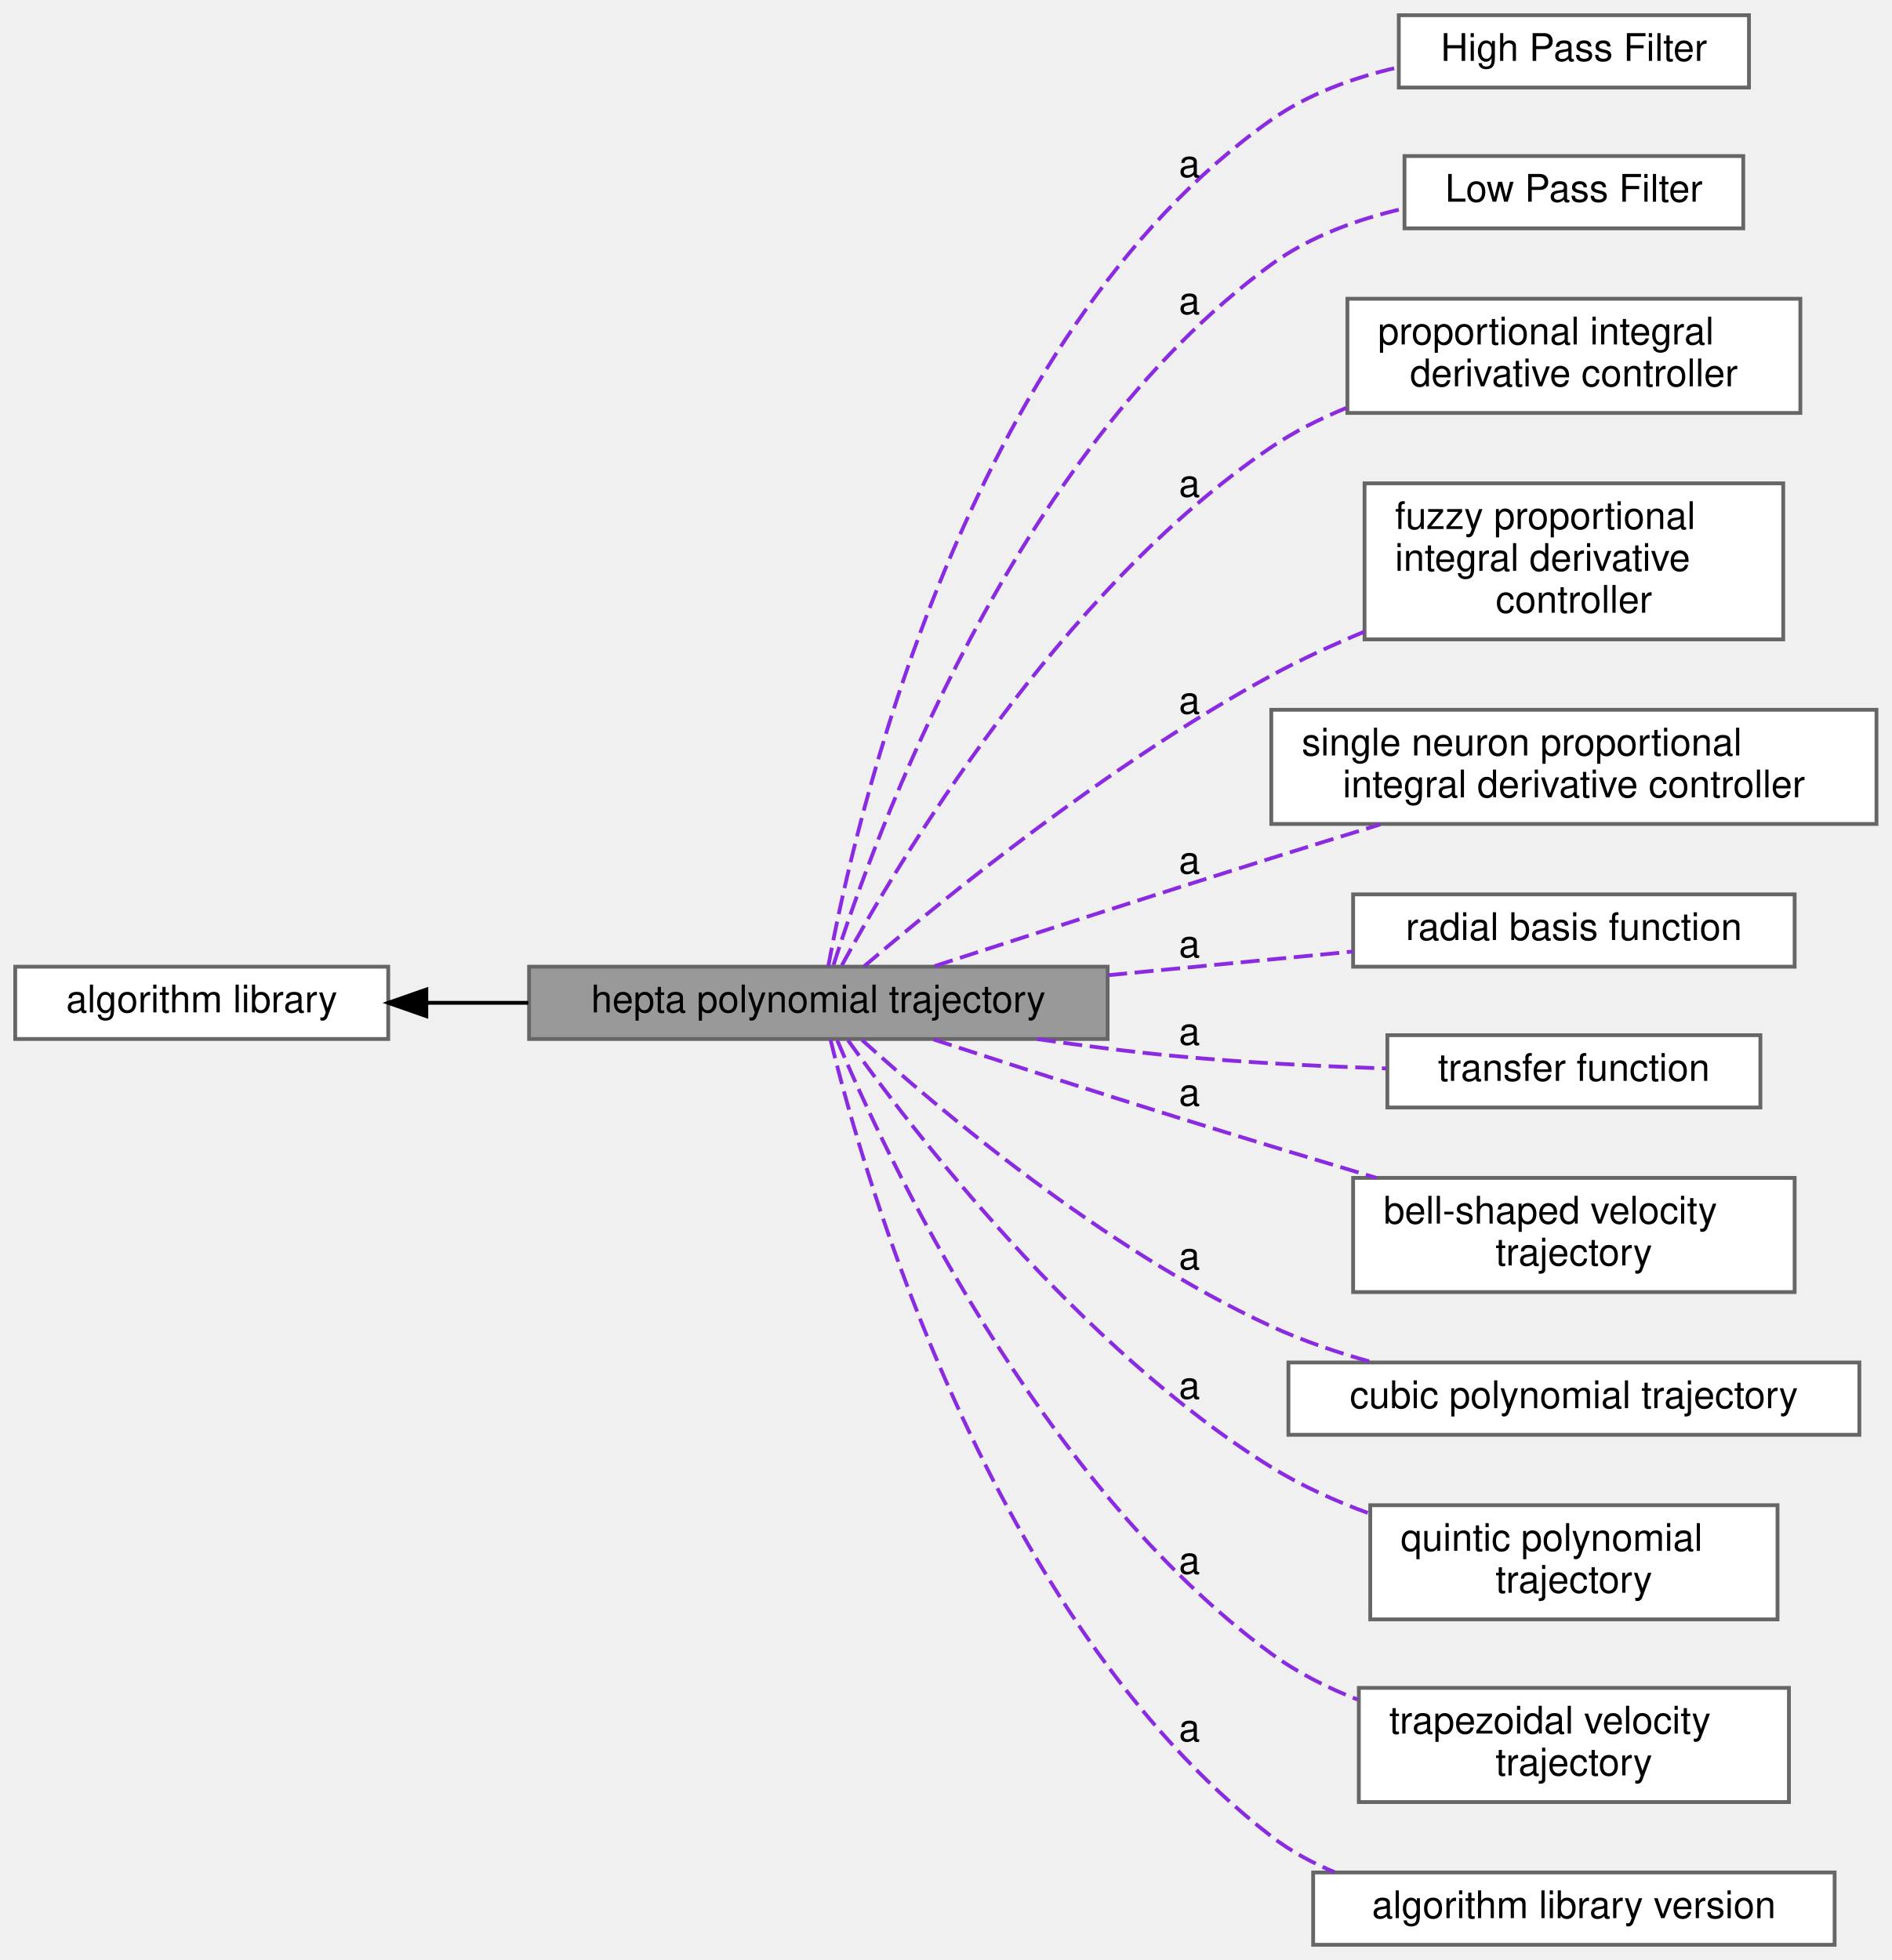
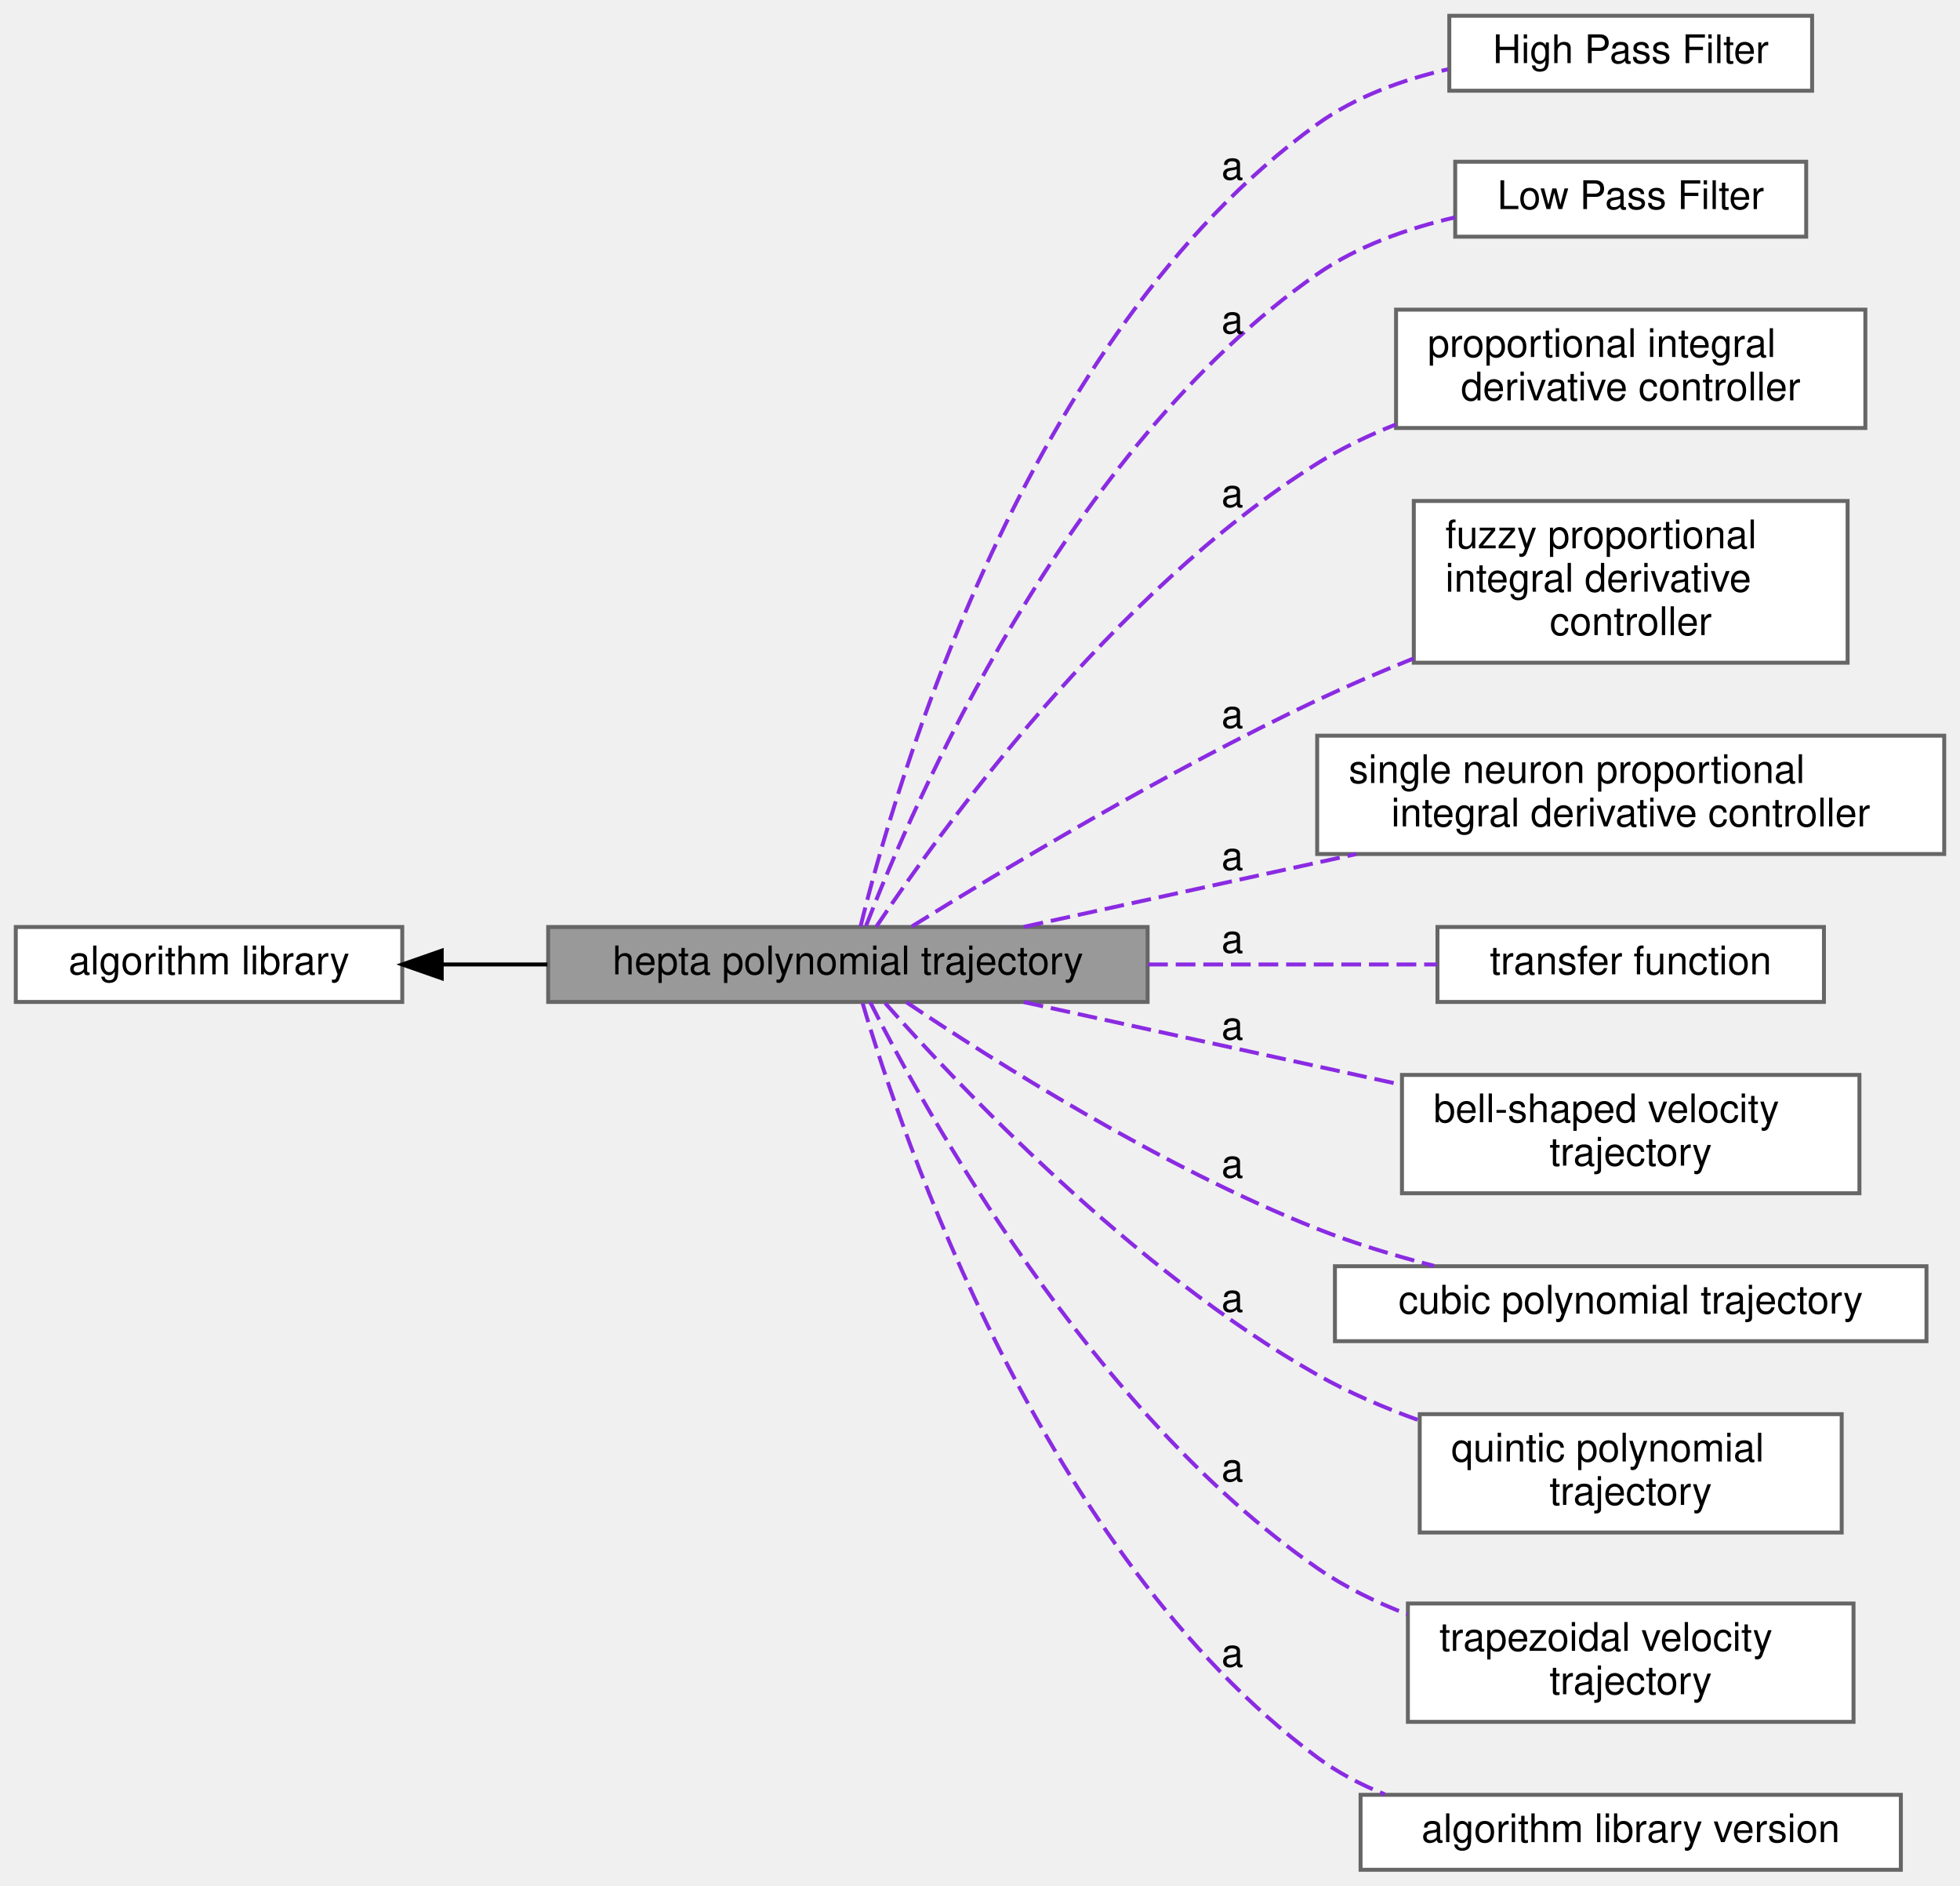
- <svg xmlns="http://www.w3.org/2000/svg" xmlns:xlink="http://www.w3.org/1999/xlink" width="497pt" height="515pt" viewBox="0.00 0.00 497.00 515.00">
-   <g id="graph0" class="graph" transform="scale(1 1) rotate(0) translate(4 511)">
+ <svg xmlns="http://www.w3.org/2000/svg" xmlns:xlink="http://www.w3.org/1999/xlink" width="497pt" height="478pt" viewBox="0.00 0.00 497.00 478.00">
+   <g id="graph0" class="graph" transform="scale(1 1) rotate(0) translate(4 474)">
    <g id="Node000002" class="node">
      <g id="a_Node000002">
        <a xlink:href="../../df/d91/group__A.html" target="_top" xlink:title=" ">
-           <polygon fill="white" stroke="#666666" points="98,-257 0,-257 0,-238 98,-238 98,-257" />
-           <text text-anchor="middle" x="49" y="-245" font-family="Helvetica,sans-Serif" font-size="10.00">algorithm library</text>
+           <polygon fill="white" stroke="#666666" points="98,-239 0,-239 0,-220 98,-220 98,-239" />
+           <text text-anchor="middle" x="49" y="-227" font-family="Helvetica,sans-Serif" font-size="10.00">algorithm library</text>
        </a>
      </g>
    </g>
    <g id="Node000001" class="node">
      <g id="a_Node000001">
        <a xlink:title=" ">
-           <polygon fill="#999999" stroke="#666666" points="287,-257 135,-257 135,-238 287,-238 287,-257" />
-           <text text-anchor="middle" x="211" y="-245" font-family="Helvetica,sans-Serif" font-size="10.00">hepta polynomial trajectory</text>
+           <polygon fill="#999999" stroke="#666666" points="287,-239 135,-239 135,-220 287,-220 287,-239" />
+           <text text-anchor="middle" x="211" y="-227" font-family="Helvetica,sans-Serif" font-size="10.00">hepta polynomial trajectory</text>
        </a>
      </g>
    </g>
    <g id="edge1" class="edge">
-       <path fill="none" stroke="black" d="M108.02,-247.5C116.72,-247.5 125.8,-247.5 134.79,-247.5" />
-       <polygon fill="black" stroke="black" points="108.01,-244 98.01,-247.5 108.01,-251 108.01,-244" />
+       <path fill="none" stroke="black" d="M108.02,-229.5C116.72,-229.5 125.8,-229.5 134.79,-229.5" />
+       <polygon fill="black" stroke="black" points="108.01,-226 98.01,-229.5 108.01,-233 108.01,-226" />
    </g>
    <g id="Node000003" class="node">
      <g id="a_Node000003">
        <a xlink:href="../../dd/d71/group__A__HPF.html" target="_top" xlink:title=" ">
-           <polygon fill="white" stroke="#666666" points="455.5,-507 363.5,-507 363.5,-488 455.5,-488 455.5,-507" />
-           <text text-anchor="middle" x="409.5" y="-495" font-family="Helvetica,sans-Serif" font-size="10.00">High Pass Filter</text>
+           <polygon fill="white" stroke="#666666" points="455.5,-470 363.5,-470 363.5,-451 455.5,-451 455.5,-470" />
+           <text text-anchor="middle" x="409.5" y="-458" font-family="Helvetica,sans-Serif" font-size="10.00">High Pass Filter</text>
        </a>
      </g>
    </g>
    <g id="Node000004" class="node">
      <g id="a_Node000004">
        <a xlink:href="../../df/d27/group__A__LPF.html" target="_top" xlink:title=" ">
-           <polygon fill="white" stroke="#666666" points="454,-470 365,-470 365,-451 454,-451 454,-470" />
-           <text text-anchor="middle" x="409.5" y="-458" font-family="Helvetica,sans-Serif" font-size="10.00">Low Pass Filter</text>
+           <polygon fill="white" stroke="#666666" points="454,-433 365,-433 365,-414 454,-414 454,-433" />
+           <text text-anchor="middle" x="409.5" y="-421" font-family="Helvetica,sans-Serif" font-size="10.00">Low Pass Filter</text>
        </a>
      </g>
    </g>
    <g id="Node000005" class="node">
      <g id="a_Node000005">
        <a xlink:href="../../d8/da8/group__A__PID.html" target="_top" xlink:title=" ">
-           <polygon fill="white" stroke="#666666" points="469,-432.5 350,-432.5 350,-402.5 469,-402.5 469,-432.5" />
-           <text text-anchor="start" x="358" y="-420.5" font-family="Helvetica,sans-Serif" font-size="10.00">proportional integral</text>
-           <text text-anchor="middle" x="409.5" y="-409.5" font-family="Helvetica,sans-Serif" font-size="10.00"> derivative controller</text>
+           <polygon fill="white" stroke="#666666" points="469,-395.5 350,-395.5 350,-365.5 469,-365.5 469,-395.5" />
+           <text text-anchor="start" x="358" y="-383.5" font-family="Helvetica,sans-Serif" font-size="10.00">proportional integral</text>
+           <text text-anchor="middle" x="409.5" y="-372.5" font-family="Helvetica,sans-Serif" font-size="10.00"> derivative controller</text>
        </a>
      </g>
    </g>
    <g id="Node000006" class="node">
      <g id="a_Node000006">
        <a xlink:href="../../dc/db1/group__A__PID__FUZZY.html" target="_top" xlink:title=" ">
-           <polygon fill="white" stroke="#666666" points="464.5,-384 354.5,-384 354.5,-343 464.5,-343 464.5,-384" />
-           <text text-anchor="start" x="362.5" y="-372" font-family="Helvetica,sans-Serif" font-size="10.00">fuzzy proportional</text>
-           <text text-anchor="start" x="362.5" y="-361" font-family="Helvetica,sans-Serif" font-size="10.00"> integral derivative</text>
-           <text text-anchor="middle" x="409.5" y="-350" font-family="Helvetica,sans-Serif" font-size="10.00"> controller</text>
+           <polygon fill="white" stroke="#666666" points="464.5,-347 354.5,-347 354.5,-306 464.5,-306 464.5,-347" />
+           <text text-anchor="start" x="362.5" y="-335" font-family="Helvetica,sans-Serif" font-size="10.00">fuzzy proportional</text>
+           <text text-anchor="start" x="362.5" y="-324" font-family="Helvetica,sans-Serif" font-size="10.00"> integral derivative</text>
+           <text text-anchor="middle" x="409.5" y="-313" font-family="Helvetica,sans-Serif" font-size="10.00"> controller</text>
        </a>
      </g>
    </g>
    <g id="Node000007" class="node">
      <g id="a_Node000007">
        <a xlink:href="../../db/d33/group__A__PID__NEURO.html" target="_top" xlink:title=" ">
-           <polygon fill="white" stroke="#666666" points="489,-324.5 330,-324.5 330,-294.5 489,-294.5 489,-324.5" />
-           <text text-anchor="start" x="338" y="-312.5" font-family="Helvetica,sans-Serif" font-size="10.00">single neuron proportional</text>
-           <text text-anchor="middle" x="409.5" y="-301.5" font-family="Helvetica,sans-Serif" font-size="10.00"> integral derivative controller</text>
+           <polygon fill="white" stroke="#666666" points="489,-287.5 330,-287.5 330,-257.5 489,-257.5 489,-287.5" />
+           <text text-anchor="start" x="338" y="-275.5" font-family="Helvetica,sans-Serif" font-size="10.00">single neuron proportional</text>
+           <text text-anchor="middle" x="409.5" y="-264.5" font-family="Helvetica,sans-Serif" font-size="10.00"> integral derivative controller</text>
        </a>
      </g>
    </g>
    <g id="Node000008" class="node">
      <g id="a_Node000008">
-         <a xlink:href="../../dd/dd8/group__A__RBF.html" target="_top" xlink:title=" ">
-           <polygon fill="white" stroke="#666666" points="467.5,-276 351.5,-276 351.5,-257 467.5,-257 467.5,-276" />
-           <text text-anchor="middle" x="409.5" y="-264" font-family="Helvetica,sans-Serif" font-size="10.00">radial basis function</text>
-         </a>
-       </g>
-     </g>
-     <g id="Node000009" class="node">
-       <g id="a_Node000009">
        <a xlink:href="../../d0/ddd/group__A__TF.html" target="_top" xlink:title=" ">
          <polygon fill="white" stroke="#666666" points="458.5,-239 360.5,-239 360.5,-220 458.5,-220 458.5,-239" />
          <text text-anchor="middle" x="409.5" y="-227" font-family="Helvetica,sans-Serif" font-size="10.00">transfer function</text>
        </a>
      </g>
    </g>
-     <g id="Node000010" class="node">
-       <g id="a_Node000010">
+     <g id="Node000009" class="node">
+       <g id="a_Node000009">
        <a xlink:href="../../d6/d1e/group__A__TRAJBELL.html" target="_top" xlink:title=" ">
          <polygon fill="white" stroke="#666666" points="467.5,-201.5 351.5,-201.5 351.5,-171.5 467.5,-171.5 467.5,-201.5" />
          <text text-anchor="start" x="359.5" y="-189.5" font-family="Helvetica,sans-Serif" font-size="10.00">bell-shaped velocity</text>
          <text text-anchor="middle" x="409.5" y="-178.5" font-family="Helvetica,sans-Serif" font-size="10.00"> trajectory</text>
        </a>
      </g>
    </g>
-     <g id="Node000011" class="node">
-       <g id="a_Node000011">
+     <g id="Node000010" class="node">
+       <g id="a_Node000010">
        <a xlink:href="../../d3/d9f/group__A__TRAJPOLY3.html" target="_top" xlink:title=" ">
          <polygon fill="white" stroke="#666666" points="484.5,-153 334.5,-153 334.5,-134 484.5,-134 484.5,-153" />
          <text text-anchor="middle" x="409.5" y="-141" font-family="Helvetica,sans-Serif" font-size="10.00">cubic polynomial trajectory</text>
        </a>
      </g>
    </g>
-     <g id="Node000012" class="node">
-       <g id="a_Node000012">
+     <g id="Node000011" class="node">
+       <g id="a_Node000011">
        <a xlink:href="../../d2/d61/group__A__TRAJPOLY5.html" target="_top" xlink:title=" ">
          <polygon fill="white" stroke="#666666" points="463,-115.5 356,-115.5 356,-85.5 463,-85.5 463,-115.5" />
          <text text-anchor="start" x="364" y="-103.5" font-family="Helvetica,sans-Serif" font-size="10.00">quintic polynomial</text>
          <text text-anchor="middle" x="409.5" y="-92.5" font-family="Helvetica,sans-Serif" font-size="10.00"> trajectory</text>
        </a>
      </g>
    </g>
    <g id="edge2" class="edge">
-       <path fill="none" stroke="blueviolet" stroke-dasharray="5,2" d="M213.61,-257.07C220.25,-293.26 249.06,-422.56 330,-479.5 339.72,-486.34 351.64,-490.62 363.23,-493.29" />
-       <text text-anchor="middle" x="308.5" y="-464.5" font-family="Helvetica,sans-Serif" font-size="10.00">a</text>
+       <path fill="none" stroke="blueviolet" stroke-dasharray="5,2" d="M214.2,-239.09C222.54,-273.12 255.57,-388.88 330,-442.5 339.64,-449.45 351.54,-453.77 363.12,-456.43" />
+       <text text-anchor="middle" x="308.5" y="-428.5" font-family="Helvetica,sans-Serif" font-size="10.00">a</text>
    </g>
    <g id="edge3" class="edge">
-       <path fill="none" stroke="blueviolet" stroke-dasharray="5,2" d="M214.99,-257.43C225.19,-289.61 261.88,-391.74 330,-441.5 340.08,-448.86 352.64,-453.4 364.73,-456.19" />
-       <text text-anchor="middle" x="308.5" y="-428.5" font-family="Helvetica,sans-Serif" font-size="10.00">a</text>
+       <path fill="none" stroke="blueviolet" stroke-dasharray="5,2" d="M215.61,-239.3C227.15,-269.24 266.22,-360.16 330,-404.5 340.25,-411.62 352.86,-416.09 364.95,-418.89" />
+       <text text-anchor="middle" x="308.5" y="-389.5" font-family="Helvetica,sans-Serif" font-size="10.00">a</text>
    </g>
    <g id="edge4" class="edge">
-       <path fill="none" stroke="blueviolet" stroke-dasharray="5,2" d="M217.17,-257.35C231.45,-283.59 274.09,-355.75 330,-393.5 336.02,-397.57 342.76,-400.97 349.69,-403.8" />
-       <text text-anchor="middle" x="308.5" y="-380.5" font-family="Helvetica,sans-Serif" font-size="10.00">a</text>
+       <path fill="none" stroke="blueviolet" stroke-dasharray="5,2" d="M218.19,-239.06C233.93,-262.62 277.96,-323.92 330,-356.5 336.16,-360.36 342.98,-363.63 349.96,-366.4" />
+       <text text-anchor="middle" x="308.5" y="-345.5" font-family="Helvetica,sans-Serif" font-size="10.00">a</text>
    </g>
    <g id="edge5" class="edge">
-       <path fill="none" stroke="blueviolet" stroke-dasharray="5,2" d="M223.05,-257.12C243.18,-274.28 287.67,-310.52 330,-333.5 337.69,-337.68 346.09,-341.54 354.44,-345.02" />
-       <text text-anchor="middle" x="308.5" y="-323.5" font-family="Helvetica,sans-Serif" font-size="10.00">a</text>
+       <path fill="none" stroke="blueviolet" stroke-dasharray="5,2" d="M227.25,-239.16C249.37,-252.92 291.86,-278.51 330,-296.5 337.79,-300.17 346.15,-303.75 354.42,-307.07" />
+       <text text-anchor="middle" x="308.5" y="-289.5" font-family="Helvetica,sans-Serif" font-size="10.00">a</text>
    </g>
    <g id="edge6" class="edge">
-       <path fill="none" stroke="blueviolet" stroke-dasharray="5,2" d="M241.54,-257.15C265.39,-264.9 299.81,-276.03 330,-285.5 339.25,-288.4 349.12,-291.46 358.63,-294.38" />
-       <text text-anchor="middle" x="308.5" y="-281.5" font-family="Helvetica,sans-Serif" font-size="10.00">a</text>
+       <path fill="none" stroke="blueviolet" stroke-dasharray="5,2" d="M255.61,-239.04C280.37,-244.46 311.92,-251.37 339.92,-257.49" />
+       <text text-anchor="middle" x="308.5" y="-253.5" font-family="Helvetica,sans-Serif" font-size="10.00">a</text>
    </g>
    <g id="edge7" class="edge">
-       <path fill="none" stroke="blueviolet" stroke-dasharray="5,2" d="M287.13,-254.76C308.47,-256.83 331.36,-259.04 351.44,-260.98" />
-       <text text-anchor="middle" x="308.5" y="-259.5" font-family="Helvetica,sans-Serif" font-size="10.00">a</text>
+       <path fill="none" stroke="blueviolet" stroke-dasharray="5,2" d="M287.13,-229.5C311.72,-229.5 338.37,-229.5 360.41,-229.5" />
+       <text text-anchor="middle" x="308.5" y="-232.5" font-family="Helvetica,sans-Serif" font-size="10.00">a</text>
    </g>
    <g id="edge8" class="edge">
-       <path fill="none" stroke="blueviolet" stroke-dasharray="5,2" d="M268.43,-237.98C280.47,-236.24 293.13,-234.62 305,-233.5 322.99,-231.8 342.81,-230.82 360.24,-230.26" />
-       <text text-anchor="middle" x="308.5" y="-236.5" font-family="Helvetica,sans-Serif" font-size="10.00">a</text>
+       <path fill="none" stroke="blueviolet" stroke-dasharray="5,2" d="M255.61,-219.96C283.76,-213.8 320.69,-205.71 351.21,-199.04" />
+       <text text-anchor="middle" x="308.5" y="-210.5" font-family="Helvetica,sans-Serif" font-size="10.00">a</text>
    </g>
    <g id="edge9" class="edge">
-       <path fill="none" stroke="blueviolet" stroke-dasharray="5,2" d="M241.27,-237.88C259.56,-231.92 283.62,-224.15 305,-217.5 322.11,-212.18 340.85,-206.52 357.63,-201.5" />
-       <text text-anchor="middle" x="308.5" y="-220.5" font-family="Helvetica,sans-Serif" font-size="10.00">a</text>
+       <path fill="none" stroke="blueviolet" stroke-dasharray="5,2" d="M225.89,-219.9C247.31,-205.49 290.13,-178.28 330,-162.5 339.39,-158.78 349.7,-155.66 359.68,-153.08" />
+       <text text-anchor="middle" x="308.5" y="-175.5" font-family="Helvetica,sans-Serif" font-size="10.00">a</text>
    </g>
    <g id="edge10" class="edge">
-       <path fill="none" stroke="blueviolet" stroke-dasharray="5,2" d="M222.48,-237.74C242.06,-220.04 286.18,-182.64 330,-162.5 338.28,-158.69 347.42,-155.59 356.44,-153.09" />
-       <text text-anchor="middle" x="308.5" y="-177.5" font-family="Helvetica,sans-Serif" font-size="10.00">a</text>
+       <path fill="none" stroke="blueviolet" stroke-dasharray="5,2" d="M220.46,-219.7C238.55,-199.31 283.19,-152.01 330,-125.5 337.96,-120.99 346.85,-117.17 355.71,-113.98" />
+       <text text-anchor="middle" x="308.5" y="-141.5" font-family="Helvetica,sans-Serif" font-size="10.00">a</text>
    </g>
-     <g id="edge11" class="edge">
-       <path fill="none" stroke="blueviolet" stroke-dasharray="5,2" d="M218.78,-237.69C235.19,-214.7 279.42,-156.87 330,-125.5 337.9,-120.6 346.85,-116.58 355.81,-113.3" />
-       <text text-anchor="middle" x="308.5" y="-143.5" font-family="Helvetica,sans-Serif" font-size="10.00">a</text>
-     </g>
-     <g id="Node000013" class="node">
-       <g id="a_Node000013">
+     <g id="Node000012" class="node">
+       <g id="a_Node000012">
        <a xlink:href="../../d7/d57/group__A__TRAJTRAP.html" target="_top" xlink:title=" ">
          <polygon fill="white" stroke="#666666" points="466,-67.5 353,-67.5 353,-37.5 466,-37.5 466,-67.5" />
          <text text-anchor="start" x="361" y="-55.5" font-family="Helvetica,sans-Serif" font-size="10.00">trapezoidal velocity</text>
          <text text-anchor="middle" x="409.5" y="-44.5" font-family="Helvetica,sans-Serif" font-size="10.00"> trajectory</text>
        </a>
      </g>
    </g>
-     <g id="edge12" class="edge">
-       <path fill="none" stroke="blueviolet" stroke-dasharray="5,2" d="M215.96,-237.67C228.25,-208.47 268.58,-121.45 330,-76.5 336.79,-71.53 344.61,-67.58 352.64,-64.44" />
-       <text text-anchor="middle" x="308.5" y="-97.5" font-family="Helvetica,sans-Serif" font-size="10.00">a</text>
+     <g id="edge11" class="edge">
+       <path fill="none" stroke="blueviolet" stroke-dasharray="5,2" d="M216.64,-219.96C230.18,-193.12 272.35,-116.39 330,-76.5 336.91,-71.72 344.81,-67.86 352.87,-64.76" />
+       <text text-anchor="middle" x="308.5" y="-98.5" font-family="Helvetica,sans-Serif" font-size="10.00">a</text>
    </g>
-     <g id="Node000014" class="node">
-       <g id="a_Node000014">
+     <g id="Node000013" class="node">
+       <g id="a_Node000013">
        <a xlink:href="../../d2/d1b/group__A__VERSION.html" target="_top" xlink:title=" ">
          <polygon fill="white" stroke="#666666" points="478,-19 341,-19 341,0 478,0 478,-19" />
          <text text-anchor="middle" x="409.5" y="-7" font-family="Helvetica,sans-Serif" font-size="10.00">algorithm library version</text>
        </a>
      </g>
    </g>
-     <g id="edge13" class="edge">
-       <path fill="none" stroke="blueviolet" stroke-dasharray="5,2" d="M214.21,-237.79C222.6,-203.3 255.79,-85.74 330,-28.5 335,-24.65 340.66,-21.56 346.61,-19.09" />
-       <text text-anchor="middle" x="308.5" y="-53.5" font-family="Helvetica,sans-Serif" font-size="10.00">a</text>
+     <g id="edge12" class="edge">
+       <path fill="none" stroke="blueviolet" stroke-dasharray="5,2" d="M214.74,-219.68C224.4,-186.89 260.15,-80.37 330,-28.5 335.18,-24.65 341.03,-21.58 347.15,-19.12" />
+       <text text-anchor="middle" x="308.5" y="-51.5" font-family="Helvetica,sans-Serif" font-size="10.00">a</text>
    </g>
  </g>
</svg>
